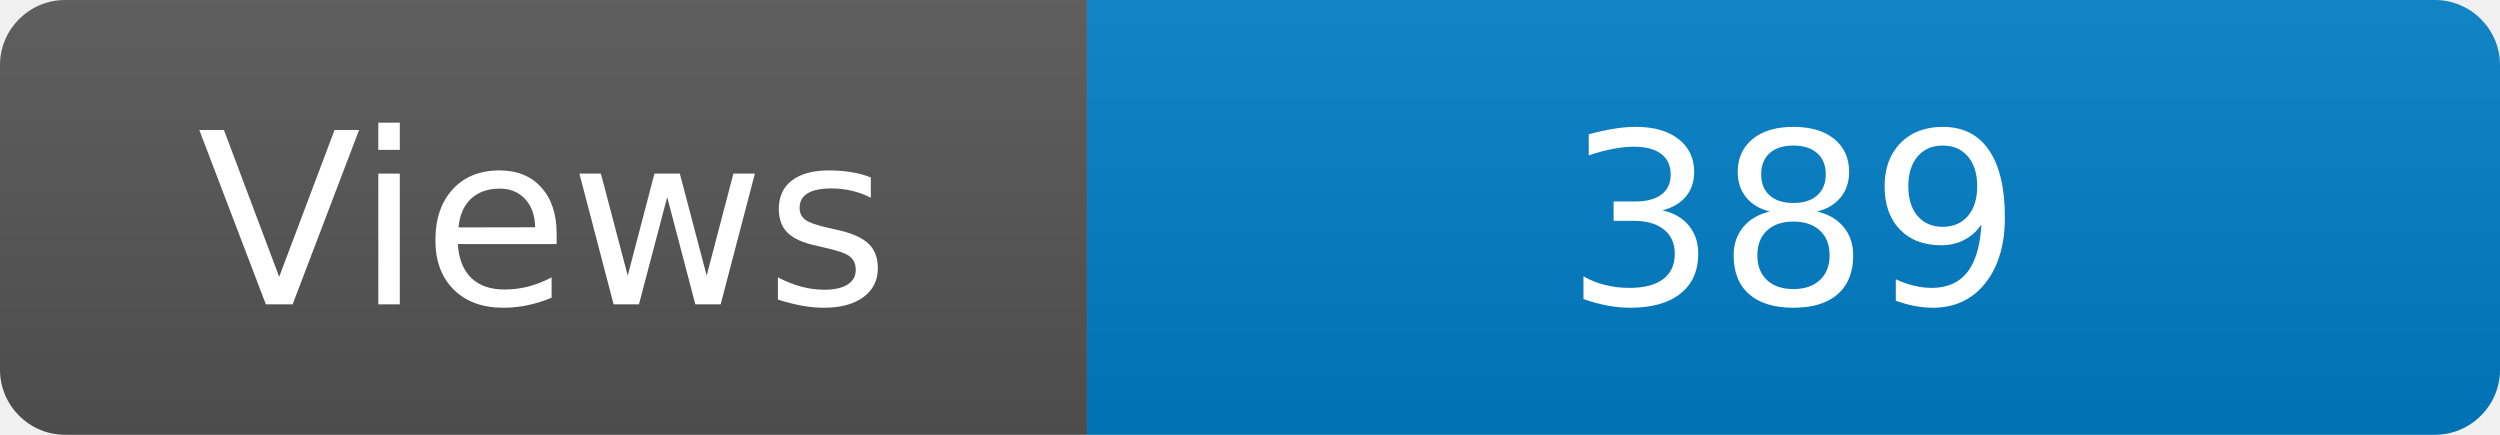
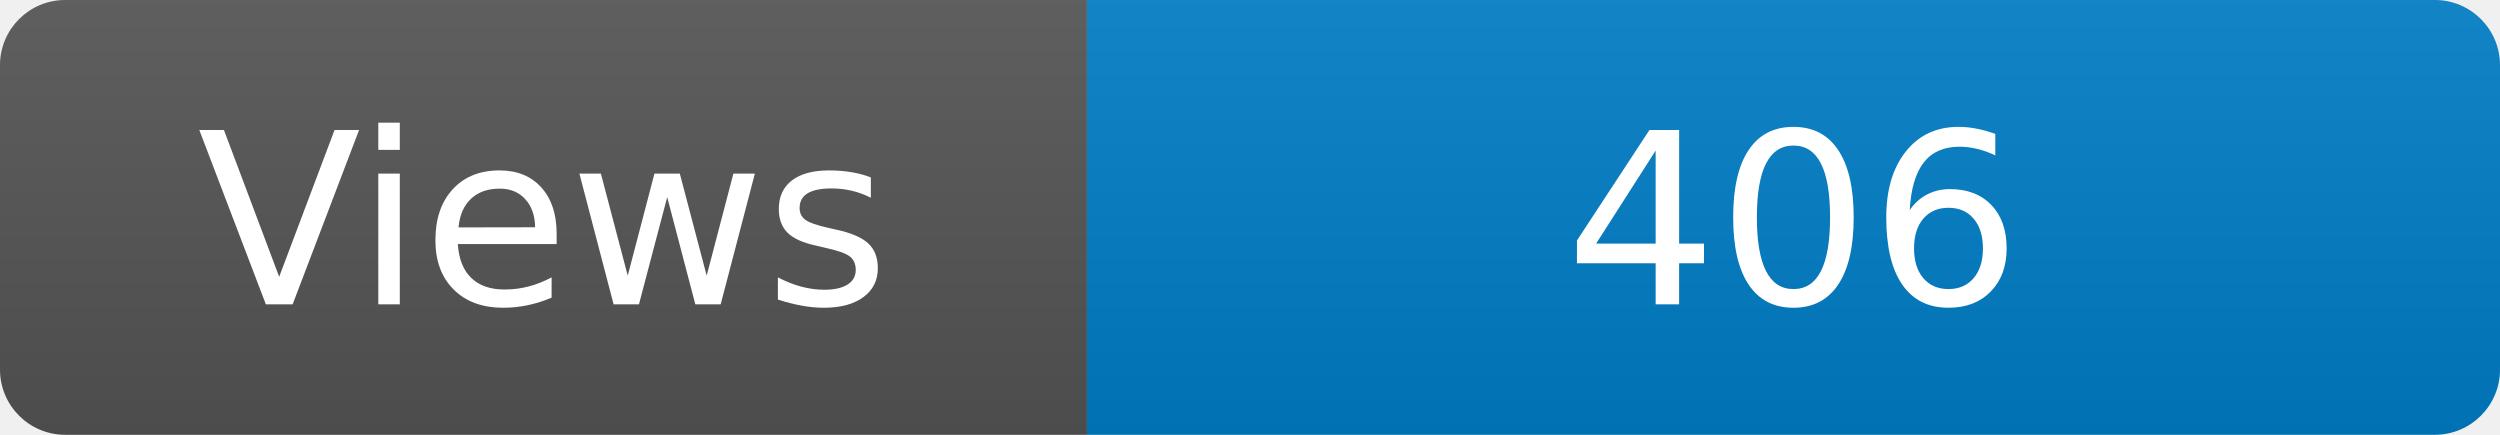
<svg xmlns="http://www.w3.org/2000/svg" width="115" height="20" role="img" aria-label="Maintained?: yes">
  <linearGradient id="s" x2="0" y2="100%">
    <stop offset="0" stop-color="#bbb" stop-opacity=".1" />
    <stop offset="1" stop-opacity=".1" />
  </linearGradient>
  <clipPath id="r">
    <rect width="115" height="20" rx="3" fill="#fff" />
  </clipPath>
  <g clip-path="url(#r)">
    <rect width="50" height="20" fill="#555" />
    <rect x="50" width="160" height="20" fill="#007ec6" />
    <rect width="115" height="20" fill="url(#s)" />
  </g>
  <g fill="#fff" text-anchor="middle" font-family="Verdana,Geneva,DejaVu Sans,sans-serif" font-size="110">
    <text x="250" y="140" transform="scale(.1)" fill="#fff">Views</text>
-     <text x="825" y="140" transform="scale(.1)" fill="#fff">389</text>
+     <text x="825" y="140" transform="scale(.1)" fill="#fff">406</text>
  </g>
</svg>
